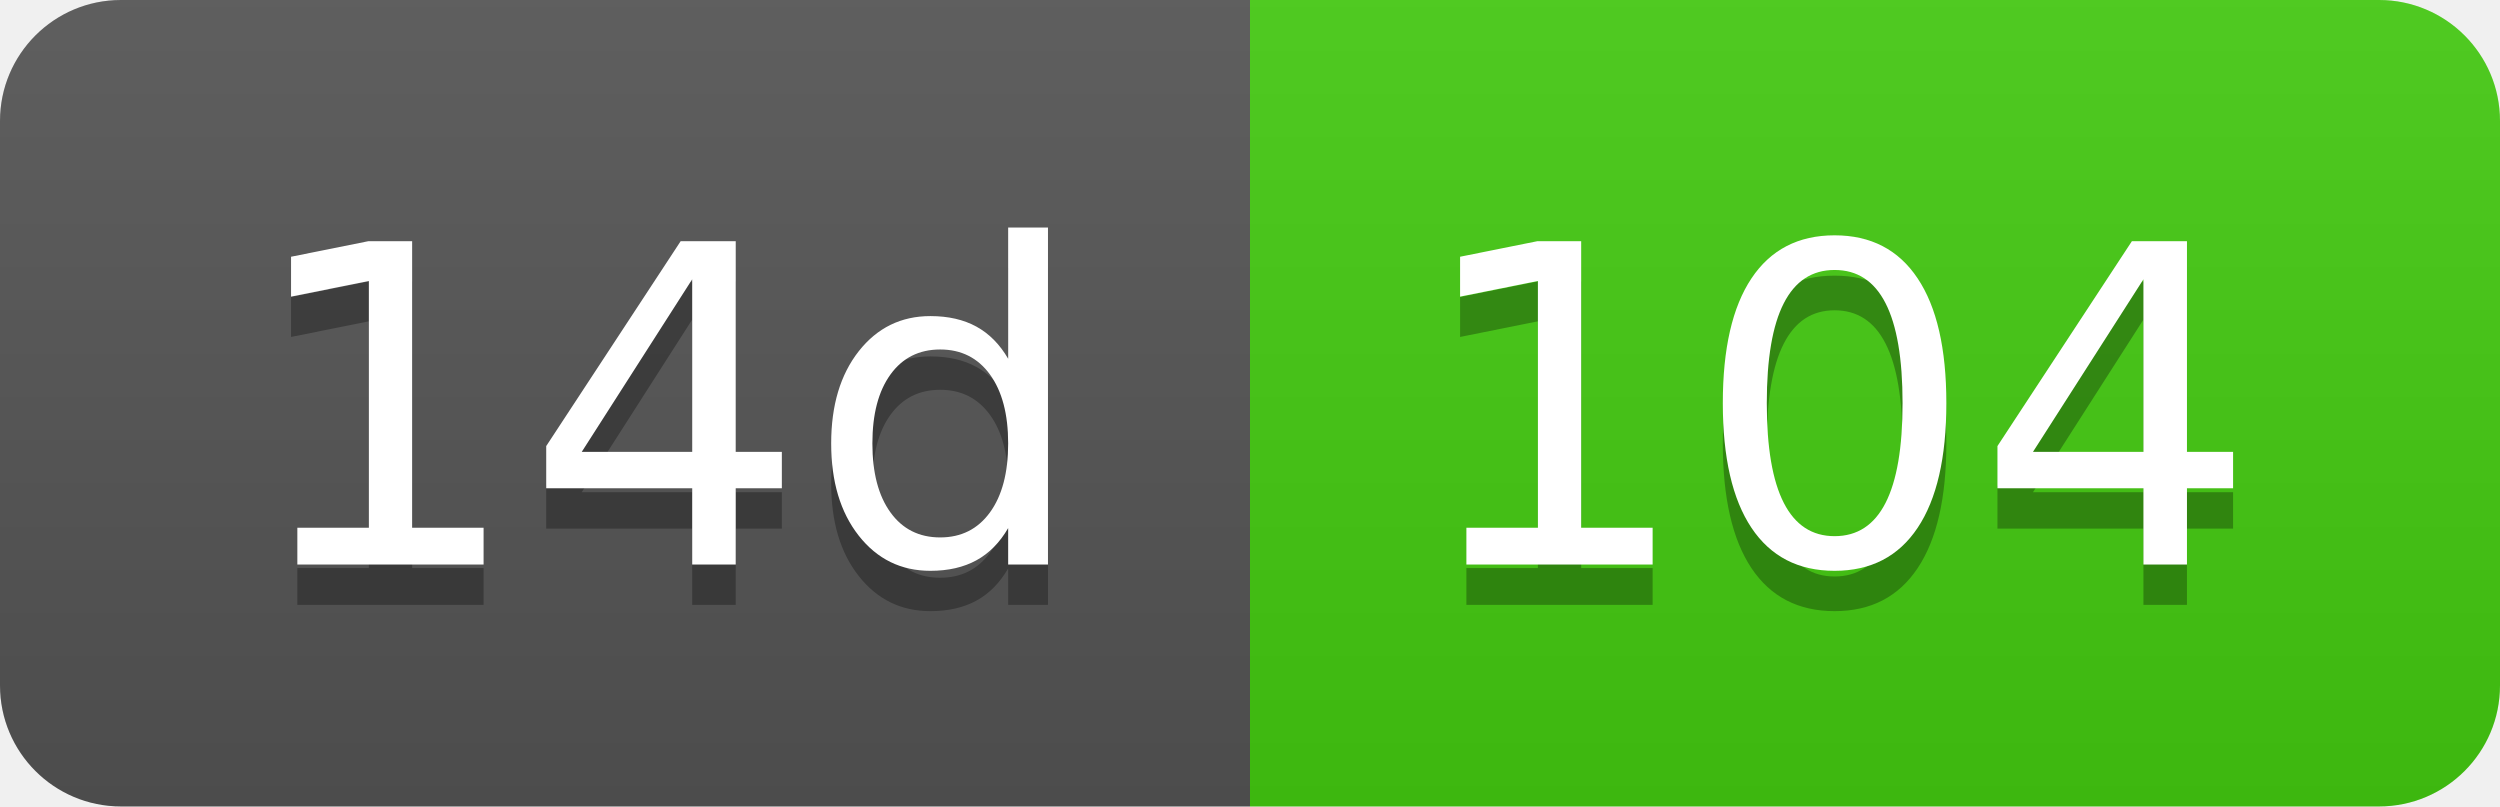
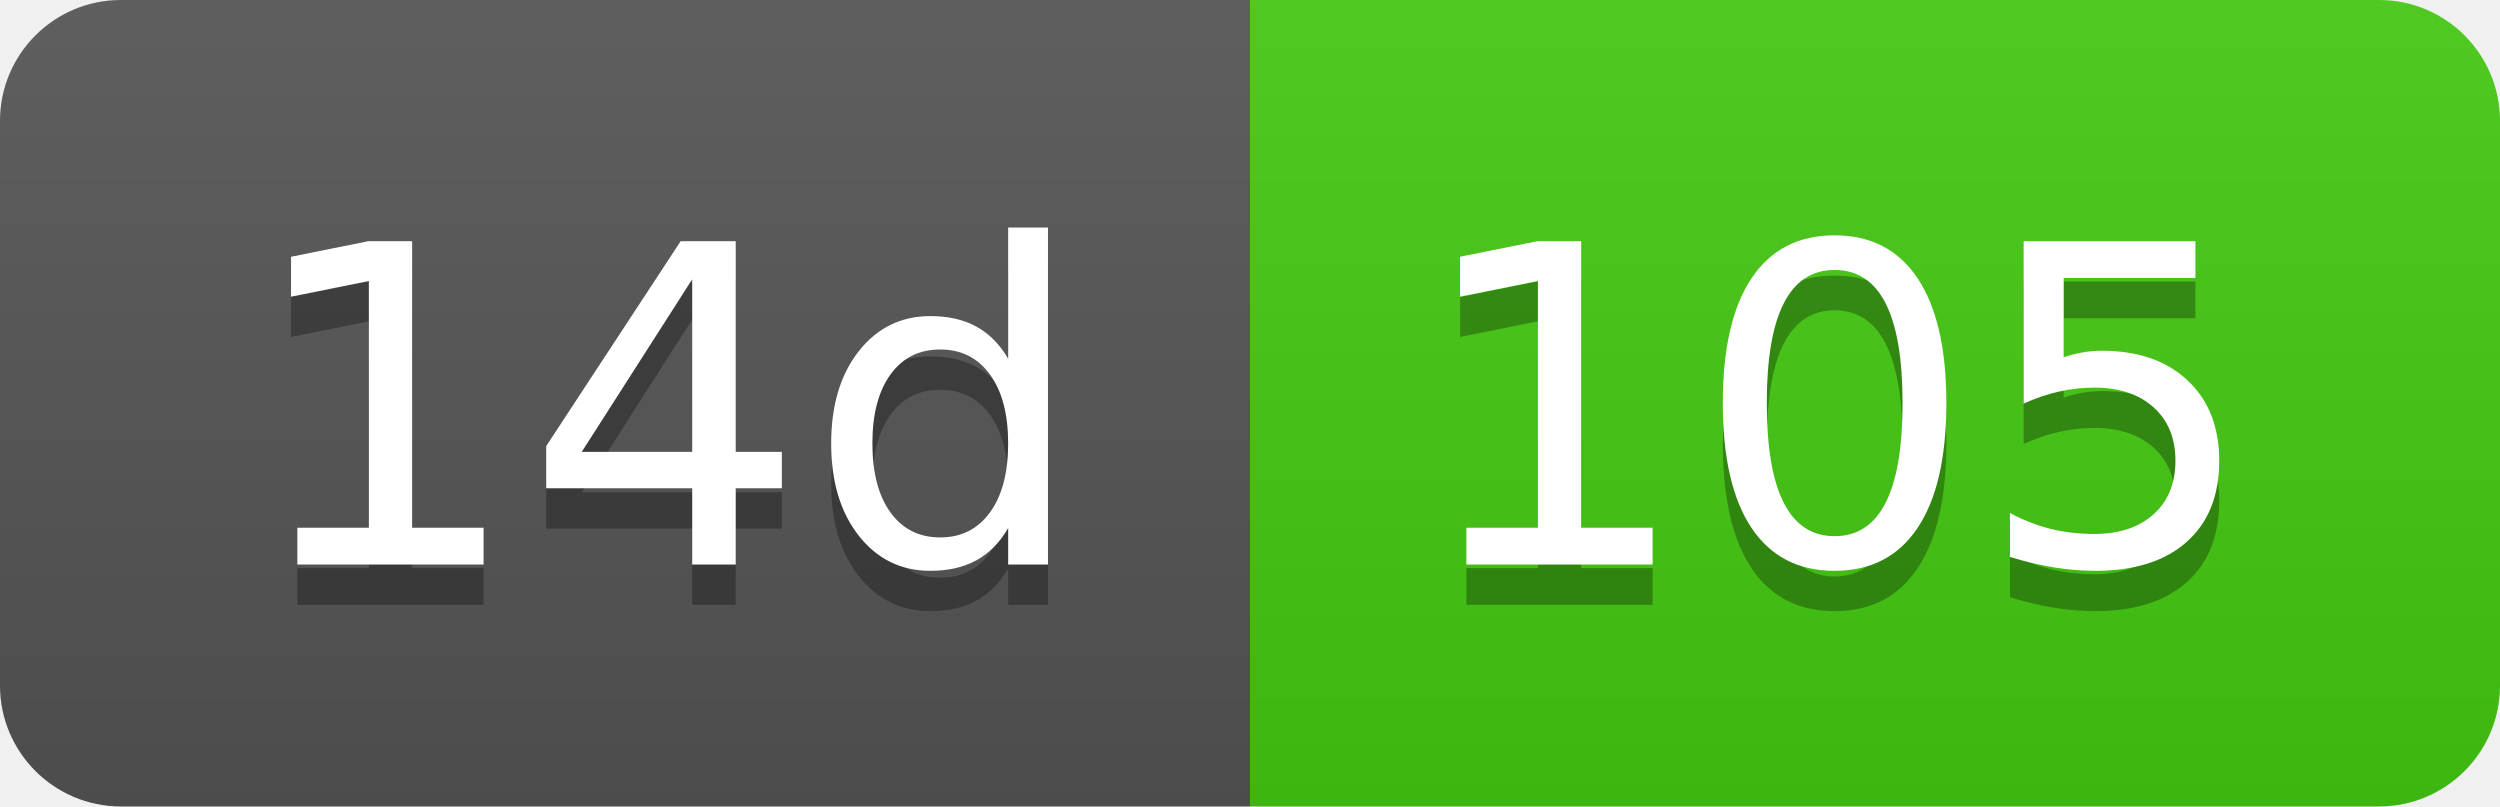
- <svg xmlns="http://www.w3.org/2000/svg" width="62" height="20" role="img" aria-label="14d: 104">
+ <svg xmlns="http://www.w3.org/2000/svg" width="62" height="20" role="img" aria-label="14d: 105">
  <linearGradient id="s" x2="0" y2="100%">
    <stop offset="0" stop-color="#bbb" stop-opacity=".1" />
    <stop offset="1" stop-opacity=".1" />
  </linearGradient>
  <clipPath id="r">
    <rect width="62" height="20" rx="3" fill="#fff" />
  </clipPath>
  <g clip-path="url(#r)">
    <rect width="31" height="20" fill="#555" />
    <rect x="31" width="31" height="20" fill="#4c1" />
    <rect width="62" height="20" fill="url(#s)" />
  </g>
  <g fill="#fff" text-anchor="middle" font-family="Verdana,Geneva,DejaVu Sans,sans-serif" text-rendering="geometricPrecision" font-size="110">
    <text aria-hidden="true" x="165" y="150" fill="#010101" fill-opacity=".3" transform="scale(.1)" textLength="210">14d</text>
    <text x="165" y="140" transform="scale(.1)" fill="#fff" textLength="210">14d</text>
-     <text aria-hidden="true" x="455" y="150" fill="#010101" fill-opacity=".3" transform="scale(.1)" textLength="210">104</text>
-     <text x="455" y="140" transform="scale(.1)" fill="#fff" textLength="210">104</text>
+     <text aria-hidden="true" x="455" y="150" fill="#010101" fill-opacity=".3" transform="scale(.1)" textLength="210">105</text>
+     <text x="455" y="140" transform="scale(.1)" fill="#fff" textLength="210">105</text>
  </g>
</svg>
